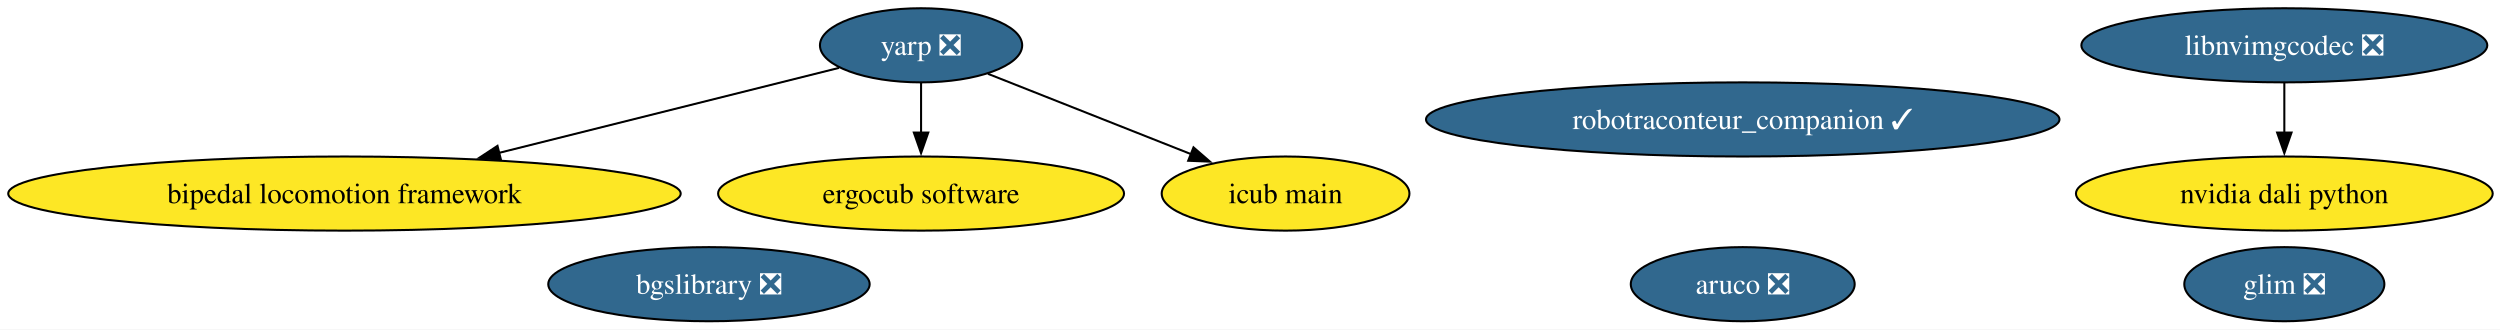
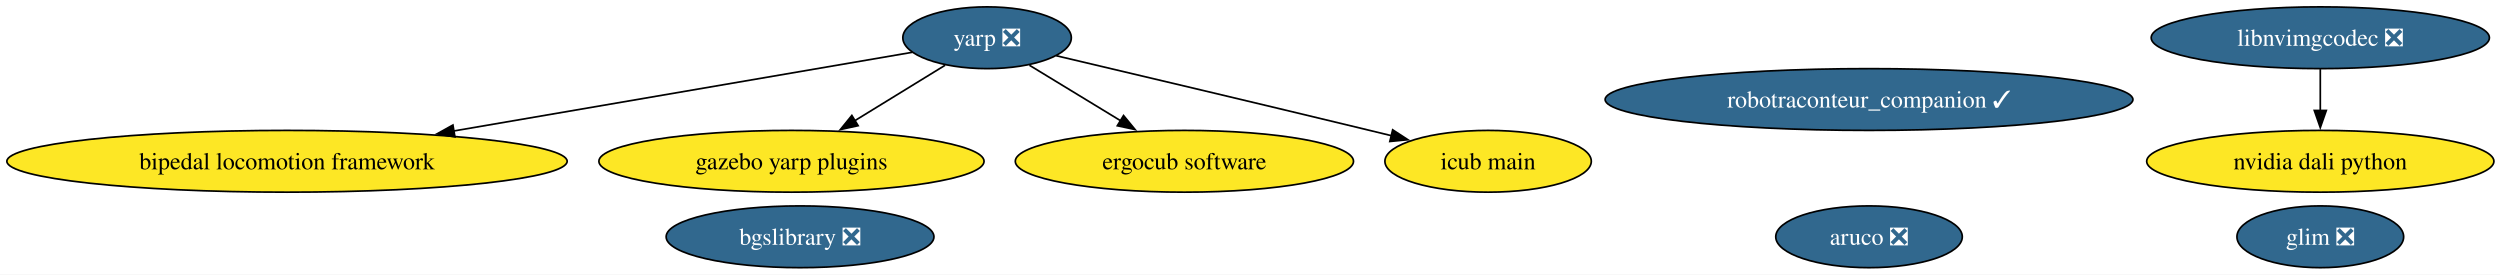
- <svg xmlns="http://www.w3.org/2000/svg" xmlns:xlink="http://www.w3.org/1999/xlink" width="1214pt" height="160pt" viewBox="0.00 0.00 1214.00 160.00">
+ <svg xmlns="http://www.w3.org/2000/svg" xmlns:xlink="http://www.w3.org/1999/xlink" width="1457pt" height="160pt" viewBox="0.00 0.00 1457.00 160.00">
  <g id="graph0" class="graph" transform="scale(1 1) rotate(0) translate(4 156)">
-     <polygon fill="white" stroke="none" points="-4,4 -4,-156 1210.46,-156 1210.46,4 -4,4" />
+     <polygon fill="white" stroke="none" points="-4,4 -4,-156 1453.46,-156 1453.46,4 -4,4" />
    <g id="node1" class="node">
      <g id="a_node1">
        <a xlink:href="https://github.com/conda-forge/aruco-feedstock/pull/22" xlink:title="aruco ❎">
-           <ellipse fill="#31688e" stroke="black" cx="842.27" cy="-18" rx="54.36" ry="18" />
-           <text xml:space="preserve" text-anchor="middle" x="842.27" y="-13.32" font-family="Times,serif" font-size="14.00" fill="white">aruco ❎</text>
+           <ellipse fill="#31688e" stroke="black" cx="1085.27" cy="-18" rx="54.36" ry="18" />
+           <text xml:space="preserve" text-anchor="middle" x="1085.27" y="-13.32" font-family="Times,serif" font-size="14.00" fill="white">aruco ❎</text>
        </a>
      </g>
    </g>
    <g id="node2" class="node">
      <g id="a_node2">
        <a xlink:href="https://github.com/conda-forge/yarp-feedstock/pull/100" xlink:title="yarp ❎">
-           <ellipse fill="#31688e" stroke="black" cx="443.27" cy="-134" rx="49.1" ry="18" />
-           <text xml:space="preserve" text-anchor="middle" x="443.27" y="-129.32" font-family="Times,serif" font-size="14.00" fill="white">yarp ❎</text>
+           <ellipse fill="#31688e" stroke="black" cx="571.27" cy="-134" rx="49.1" ry="18" />
+           <text xml:space="preserve" text-anchor="middle" x="571.27" y="-129.32" font-family="Times,serif" font-size="14.00" fill="white">yarp ❎</text>
        </a>
      </g>
    </g>
    <g id="node4" class="node">
      <g id="a_node4">
        <a xlink:href="https://github.com/conda-forge/bipedal-locomotion-framework-feedstock" xlink:title="bipedal locomotion framework">
          <ellipse fill="#fde725" stroke="black" cx="163.27" cy="-62" rx="163.27" ry="18" />
          <text xml:space="preserve" text-anchor="middle" x="163.27" y="-57.33" font-family="Times,serif" font-size="14.00">bipedal locomotion framework</text>
        </a>
      </g>
    </g>
    <g id="edge1" class="edge">
-       <path fill="none" stroke="black" d="M403.45,-123.05C360.6,-112.33 291.45,-95.05 238.33,-81.77" />
-       <polygon fill="black" stroke="black" points="239.27,-78.39 228.72,-79.36 237.58,-85.18 239.27,-78.39" />
+       <path fill="none" stroke="black" d="M527.61,-125.51C464.26,-114.64 345.18,-94.21 260.41,-79.67" />
+       <polygon fill="black" stroke="black" points="261.14,-76.24 250.7,-78 259.96,-83.14 261.14,-76.24" />
    </g>
-     <g id="node6" class="node">
-       <g id="a_node6">
+     <g id="node5" class="node">
+       <g id="a_node5">
+         <a xlink:href="https://github.com/conda-forge/gazebo-yarp-plugins-feedstock" xlink:title="gazebo yarp plugins">
+           <ellipse fill="#fde725" stroke="black" cx="457.27" cy="-62" rx="112.24" ry="18" />
+           <text xml:space="preserve" text-anchor="middle" x="457.27" y="-57.33" font-family="Times,serif" font-size="14.00">gazebo yarp plugins</text>
+         </a>
+       </g>
+     </g>
+     <g id="edge3" class="edge">
+       <path fill="none" stroke="black" d="M546.81,-117.98C531.5,-108.58 511.47,-96.28 494.24,-85.7" />
+       <polygon fill="black" stroke="black" points="496.12,-82.75 485.77,-80.5 492.46,-88.72 496.12,-82.75" />
+     </g>
+     <g id="node7" class="node">
+       <g id="a_node7">
        <a xlink:href="https://github.com/conda-forge/ergocub-software-feedstock" xlink:title="ergocub software">
-           <ellipse fill="#fde725" stroke="black" cx="443.27" cy="-62" rx="98.56" ry="18" />
-           <text xml:space="preserve" text-anchor="middle" x="443.27" y="-57.33" font-family="Times,serif" font-size="14.00">ergocub software</text>
+           <ellipse fill="#fde725" stroke="black" cx="686.27" cy="-62" rx="98.56" ry="18" />
+           <text xml:space="preserve" text-anchor="middle" x="686.27" y="-57.33" font-family="Times,serif" font-size="14.00">ergocub software</text>
        </a>
      </g>
    </g>
    <g id="edge2" class="edge">
-       <path fill="none" stroke="black" d="M443.27,-115.7C443.27,-108.41 443.27,-99.73 443.27,-91.54" />
-       <polygon fill="black" stroke="black" points="446.77,-91.62 443.27,-81.62 439.77,-91.62 446.77,-91.62" />
+       <path fill="none" stroke="black" d="M595.94,-117.98C611.53,-108.49 631.97,-96.05 649.46,-85.41" />
+       <polygon fill="black" stroke="black" points="650.8,-88.68 657.53,-80.5 647.17,-82.71 650.8,-88.68" />
    </g>
-     <g id="node7" class="node">
-       <g id="a_node7">
+     <g id="node8" class="node">
+       <g id="a_node8">
        <a xlink:href="https://github.com/conda-forge/icub-main-feedstock" xlink:title="icub main">
-           <ellipse fill="#fde725" stroke="black" cx="620.27" cy="-62" rx="60.15" ry="18" />
-           <text xml:space="preserve" text-anchor="middle" x="620.27" y="-57.33" font-family="Times,serif" font-size="14.00">icub main</text>
+           <ellipse fill="#fde725" stroke="black" cx="863.27" cy="-62" rx="60.15" ry="18" />
+           <text xml:space="preserve" text-anchor="middle" x="863.27" y="-57.33" font-family="Times,serif" font-size="14.00">icub main</text>
        </a>
      </g>
    </g>
-     <g id="edge3" class="edge">
-       <path fill="none" stroke="black" d="M475.73,-120.16C503.41,-109.22 543.5,-93.36 574.45,-81.12" />
-       <polygon fill="black" stroke="black" points="575.56,-84.45 583.57,-77.51 572.98,-77.94 575.56,-84.45" />
+     <g id="edge4" class="edge">
+       <path fill="none" stroke="black" d="M611.58,-123.52C656.26,-113 730.45,-95.44 794.27,-80 798.47,-78.98 802.81,-77.93 807.17,-76.86" />
+       <polygon fill="black" stroke="black" points="807.65,-80.35 816.53,-74.57 805.99,-73.55 807.65,-80.35" />
    </g>
    <g id="node3" class="node">
      <g id="a_node3">
        <a xlink:href="https://github.com/conda-forge/bgslibrary-feedstock/pull/18" xlink:title="bgslibrary ❎">
-           <ellipse fill="#31688e" stroke="black" cx="340.27" cy="-18" rx="78.04" ry="18" />
-           <text xml:space="preserve" text-anchor="middle" x="340.27" y="-13.32" font-family="Times,serif" font-size="14.00" fill="white">bgslibrary ❎</text>
+           <ellipse fill="#31688e" stroke="black" cx="462.27" cy="-18" rx="78.04" ry="18" />
+           <text xml:space="preserve" text-anchor="middle" x="462.27" y="-13.32" font-family="Times,serif" font-size="14.00" fill="white">bgslibrary ❎</text>
        </a>
      </g>
    </g>
-     <g id="node5" class="node">
-       <g id="a_node5">
+     <g id="node6" class="node">
+       <g id="a_node6">
        <a xlink:href="https://github.com/conda-forge/robotraconteur_companion-feedstock/pull/24" xlink:title="robotraconteur_companion ✓">
-           <ellipse fill="#31688e" stroke="black" cx="842.27" cy="-98" rx="153.8" ry="18" />
-           <text xml:space="preserve" text-anchor="middle" x="842.27" y="-93.33" font-family="Times,serif" font-size="14.00" fill="white">robotraconteur_companion ✓</text>
-         </a>
-       </g>
-     </g>
-     <g id="node8" class="node">
-       <g id="a_node8">
-         <a xlink:href="https://github.com/conda-forge/nvidia-dali-python-feedstock" xlink:title="nvidia dali python">
-           <ellipse fill="#fde725" stroke="black" cx="1105.27" cy="-62" rx="101.19" ry="18" />
-           <text xml:space="preserve" text-anchor="middle" x="1105.27" y="-57.33" font-family="Times,serif" font-size="14.00">nvidia dali python</text>
+           <ellipse fill="#31688e" stroke="black" cx="1085.27" cy="-98" rx="153.8" ry="18" />
+           <text xml:space="preserve" text-anchor="middle" x="1085.27" y="-93.33" font-family="Times,serif" font-size="14.00" fill="white">robotraconteur_companion ✓</text>
        </a>
      </g>
    </g>
    <g id="node9" class="node">
      <g id="a_node9">
-         <a xlink:href="https://github.com/conda-forge/libnvimgcodec-feedstock/pull/24" xlink:title="libnvimgcodec ❎">
-           <ellipse fill="#31688e" stroke="black" cx="1105.27" cy="-134" rx="98.56" ry="18" />
-           <text xml:space="preserve" text-anchor="middle" x="1105.27" y="-129.32" font-family="Times,serif" font-size="14.00" fill="white">libnvimgcodec ❎</text>
+         <a xlink:href="https://github.com/conda-forge/nvidia-dali-python-feedstock" xlink:title="nvidia dali python">
+           <ellipse fill="#fde725" stroke="black" cx="1348.27" cy="-62" rx="101.19" ry="18" />
+           <text xml:space="preserve" text-anchor="middle" x="1348.27" y="-57.33" font-family="Times,serif" font-size="14.00">nvidia dali python</text>
        </a>
      </g>
    </g>
-     <g id="edge4" class="edge">
-       <path fill="none" stroke="black" d="M1105.27,-115.7C1105.27,-108.41 1105.27,-99.73 1105.27,-91.54" />
-       <polygon fill="black" stroke="black" points="1108.77,-91.62 1105.27,-81.62 1101.77,-91.62 1108.77,-91.62" />
-     </g>
    <g id="node10" class="node">
      <g id="a_node10">
+         <a xlink:href="https://github.com/conda-forge/libnvimgcodec-feedstock/pull/24" xlink:title="libnvimgcodec ❎">
+           <ellipse fill="#31688e" stroke="black" cx="1348.27" cy="-134" rx="98.56" ry="18" />
+           <text xml:space="preserve" text-anchor="middle" x="1348.27" y="-129.32" font-family="Times,serif" font-size="14.00" fill="white">libnvimgcodec ❎</text>
+         </a>
+       </g>
+     </g>
+     <g id="edge5" class="edge">
+       <path fill="none" stroke="black" d="M1348.27,-115.7C1348.27,-108.41 1348.27,-99.73 1348.27,-91.54" />
+       <polygon fill="black" stroke="black" points="1351.77,-91.62 1348.27,-81.62 1344.77,-91.62 1351.77,-91.62" />
+     </g>
+     <g id="node11" class="node">
+       <g id="a_node11">
        <a xlink:href="https://github.com/conda-forge/glim-feedstock/pull/8" xlink:title="glim ❎">
-           <ellipse fill="#31688e" stroke="black" cx="1105.27" cy="-18" rx="48.58" ry="18" />
-           <text xml:space="preserve" text-anchor="middle" x="1105.27" y="-13.32" font-family="Times,serif" font-size="14.00" fill="white">glim ❎</text>
+           <ellipse fill="#31688e" stroke="black" cx="1348.27" cy="-18" rx="48.58" ry="18" />
+           <text xml:space="preserve" text-anchor="middle" x="1348.27" y="-13.32" font-family="Times,serif" font-size="14.00" fill="white">glim ❎</text>
        </a>
      </g>
    </g>
  </g>
</svg>
